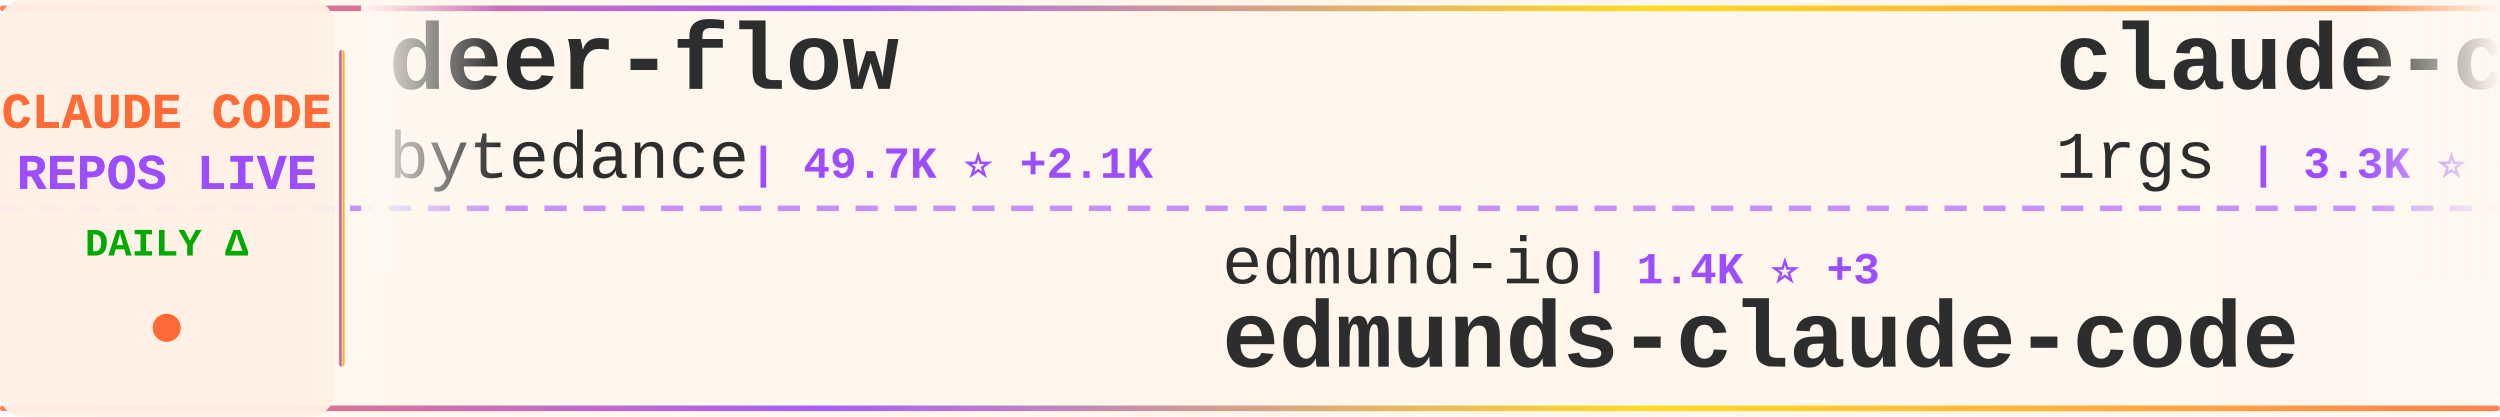
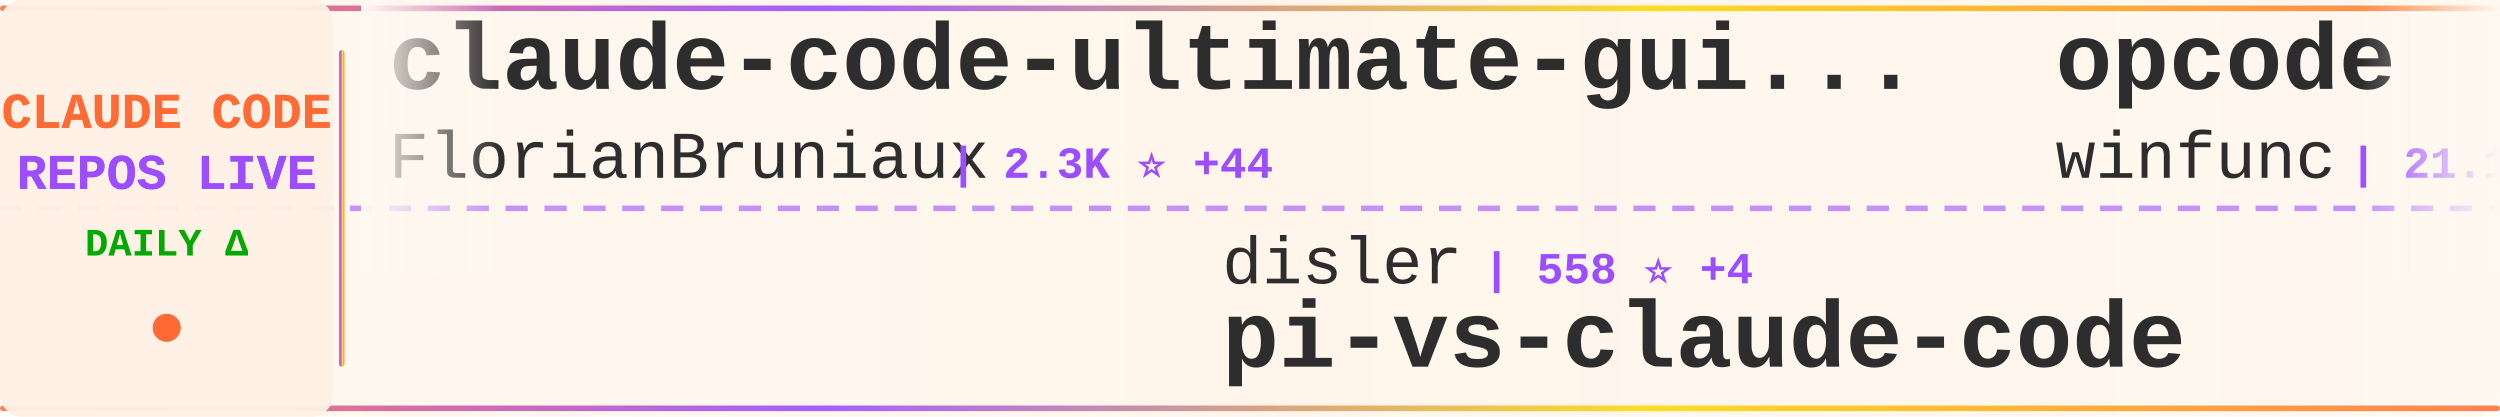
<svg xmlns="http://www.w3.org/2000/svg" width="900" height="150">
  <defs>
    <linearGradient id="tickerBg" x1="0%" y1="0%" x2="100%" y2="0%">
      <stop offset="0%" style="stop-color:#fff8f0;stop-opacity:0.98" />
      <stop offset="50%" style="stop-color:#fff5eb;stop-opacity:1" />
      <stop offset="100%" style="stop-color:#fff8f0;stop-opacity:0.98" />
    </linearGradient>
    <linearGradient id="borderGrad" x1="0%" y1="0%" x2="100%" y2="0%">
      <stop offset="0%" style="stop-color:#FF6B35;stop-opacity:0.85">
        <animate attributeName="stop-opacity" values="0.85;1;0.85" dur="2s" repeatCount="indefinite" />
      </stop>
      <stop offset="33%" style="stop-color:#9C4EFF;stop-opacity:0.9">
        <animate attributeName="stop-opacity" values="0.9;1;0.9" dur="2.2s" repeatCount="indefinite" />
      </stop>
      <stop offset="66%" style="stop-color:#FFD700;stop-opacity:0.85">
        <animate attributeName="stop-opacity" values="0.85;1;0.85" dur="1.8s" repeatCount="indefinite" />
      </stop>
      <stop offset="100%" style="stop-color:#FF6B35;stop-opacity:0.85">
        <animate attributeName="stop-opacity" values="0.85;1;0.85" dur="2s" repeatCount="indefinite" />
      </stop>
    </linearGradient>
    <filter id="textGlow">
      <feGaussianBlur stdDeviation="0.15" result="coloredBlur" />
      <feMerge>
        <feMergeNode in="coloredBlur" />
        <feMergeNode in="SourceGraphic" />
      </feMerge>
    </filter>
    <filter id="metricGlow">
      <feGaussianBlur stdDeviation="0.2" result="coloredBlur" />
      <feMerge>
        <feMergeNode in="coloredBlur" />
        <feMergeNode in="SourceGraphic" />
      </feMerge>
    </filter>
    <linearGradient id="leftFade" x1="0%" y1="0%" x2="100%" y2="0%">
      <stop offset="0%" style="stop-color:#fff8f0;stop-opacity:1" />
      <stop offset="100%" style="stop-color:#fff8f0;stop-opacity:0" />
    </linearGradient>
    <linearGradient id="rightFade" x1="0%" y1="0%" x2="100%" y2="0%">
      <stop offset="0%" style="stop-color:#fff8f0;stop-opacity:0" />
      <stop offset="100%" style="stop-color:#fff8f0;stop-opacity:1" />
    </linearGradient>
  </defs>
  <rect width="900" height="150" fill="url(#tickerBg)" rx="8" />
  <rect x="0" y="2" width="900" height="2" fill="url(#borderGrad)" rx="1" />
  <rect x="0" y="146" width="900" height="2" fill="url(#borderGrad)" rx="1" />
  <line x1="0" y1="75" x2="900" y2="75" stroke="#9C4EFF" stroke-width="2" stroke-dasharray="8 6" opacity="0.6" />
  <rect x="0" y="0" width="120" height="150" fill="#fff0e6" opacity="0.95" rx="8" />
  <text x="60" y="46" font-family="'Courier New', monospace" font-size="18" font-weight="bold" fill="#FF6B35" text-anchor="middle" filter="url(#textGlow)">
    CLAUDE CODE
  </text>
  <text x="60" y="68" font-family="'Courier New', monospace" font-size="18" font-weight="bold" fill="#9C4EFF" text-anchor="middle" filter="url(#textGlow)">
    REPOS LIVE
  </text>
  <text x="60" y="92" font-family="'Courier New', monospace" font-size="14" font-weight="bold" fill="#00aa00" text-anchor="middle">
    DAILY Δ
  </text>
  <circle cx="60" cy="118" r="5" fill="#FF6B35" filter="url(#metricGlow)">
    <animate attributeName="r" values="4;6;4" dur="1.5s" repeatCount="indefinite" />
    <animate attributeName="opacity" values="0.6;1;0.6" dur="1.5s" repeatCount="indefinite" />
  </circle>
  <rect x="122" y="18" width="2" height="114" fill="url(#borderGrad)" rx="1" />
  <clipPath id="tickerClip">
    <rect x="130" y="0" width="770" height="150" />
  </clipPath>
  <g clip-path="url(#tickerClip)">
    <g id="tickerItems">
      <animateTransform attributeName="transform" attributeType="XML" type="translate" from="0 0" to="-3000 0" dur="54s" repeatCount="indefinite" />
      <g transform="translate(0, 0)">
-         <text x="140" y="32" font-family="'Courier New', monospace" font-size="34" font-weight="bold" fill="#2d2d2d">deer-flow</text>
-         <text x="140" y="64" font-family="'Courier New', monospace" font-size="24" font-weight="normal" fill="#2d2d2d" opacity="1.0">bytedance</text>
-         <text x="270" y="64" font-family="'Courier New', monospace" font-size="16" font-weight="bold" fill="#9C4EFF"> | 49.7K ⭐ +2.1K</text>
+         <text x="140" y="32" font-family="'Courier New', monospace" font-size="34" font-weight="bold" fill="#2d2d2d">claude-code-ultimate-gui...</text>
+         <text x="140" y="64" font-family="'Courier New', monospace" font-size="24" font-weight="normal" fill="#2d2d2d" opacity="1.0">FlorianBruniaux</text>
+         <text x="342" y="64" font-family="'Courier New', monospace" font-size="16" font-weight="bold" fill="#9C4EFF"> | 2.3K ⭐ +44</text>
      </g>
      <g transform="translate(300, 0)">
-         <text x="140" y="102" font-family="'Courier New', monospace" font-size="24" font-weight="normal" fill="#2d2d2d" opacity="1.0">edmund-io</text>
-         <text x="270" y="102" font-family="'Courier New', monospace" font-size="16" font-weight="bold" fill="#9C4EFF"> | 1.4K ⭐ +3</text>
-         <text x="140" y="132" font-family="'Courier New', monospace" font-size="34" font-weight="bold" fill="#2d2d2d">edmunds-claude-code</text>
+         <text x="140" y="102" font-family="'Courier New', monospace" font-size="24" font-weight="normal" fill="#2d2d2d" opacity="1.0">disler</text>
+         <text x="234" y="102" font-family="'Courier New', monospace" font-size="16" font-weight="bold" fill="#9C4EFF"> | 558 ⭐ +4</text>
+         <text x="140" y="132" font-family="'Courier New', monospace" font-size="34" font-weight="bold" fill="#2d2d2d">pi-vs-claude-code</text>
      </g>
      <g transform="translate(600, 0)">
-         <text x="140" y="32" font-family="'Courier New', monospace" font-size="34" font-weight="bold" fill="#2d2d2d">claude-code-proxy</text>
-         <text x="140" y="64" font-family="'Courier New', monospace" font-size="24" font-weight="normal" fill="#2d2d2d" opacity="1.0">1rgs</text>
-         <text x="210" y="64" font-family="'Courier New', monospace" font-size="16" font-weight="bold" fill="#9C4EFF"> | 3.3K ⭐ +9</text>
+         <text x="140" y="32" font-family="'Courier New', monospace" font-size="34" font-weight="bold" fill="#2d2d2d">opcode</text>
+         <text x="140" y="64" font-family="'Courier New', monospace" font-size="24" font-weight="normal" fill="#2d2d2d" opacity="1.0">winfunc</text>
+         <text x="246" y="64" font-family="'Courier New', monospace" font-size="16" font-weight="bold" fill="#9C4EFF"> | 21.1K ⭐ +23</text>
      </g>
      <g transform="translate(900, 0)">
-         <text x="140" y="102" font-family="'Courier New', monospace" font-size="24" font-weight="normal" fill="#2d2d2d" opacity="1.0">anthropics</text>
-         <text x="282" y="102" font-family="'Courier New', monospace" font-size="16" font-weight="bold" fill="#9C4EFF"> | 6.7K ⭐ +40</text>
-         <text x="140" y="132" font-family="'Courier New', monospace" font-size="34" font-weight="bold" fill="#2d2d2d">claude-code-action</text>
+         <text x="140" y="102" font-family="'Courier New', monospace" font-size="24" font-weight="normal" fill="#2d2d2d" opacity="1.0">wanshuiyin</text>
+         <text x="282" y="102" font-family="'Courier New', monospace" font-size="16" font-weight="bold" fill="#9C4EFF"> | 4.4K ⭐ +150</text>
+         <text x="140" y="132" font-family="'Courier New', monospace" font-size="34" font-weight="bold" fill="#2d2d2d">Auto-claude-code-researc...</text>
      </g>
      <g transform="translate(1200, 0)">
-         <text x="140" y="32" font-family="'Courier New', monospace" font-size="34" font-weight="bold" fill="#2d2d2d">claude-code-best-practic...</text>
-         <text x="140" y="64" font-family="'Courier New', monospace" font-size="24" font-weight="normal" fill="#2d2d2d" opacity="1.0">shanraisshan</text>
-         <text x="306" y="64" font-family="'Courier New', monospace" font-size="16" font-weight="bold" fill="#9C4EFF"> | 22.5K ⭐ +355</text>
+         <text x="140" y="32" font-family="'Courier New', monospace" font-size="34" font-weight="bold" fill="#2d2d2d">claude-code.nvim</text>
+         <text x="140" y="64" font-family="'Courier New', monospace" font-size="24" font-weight="normal" fill="#2d2d2d" opacity="1.0">greggh</text>
+         <text x="234" y="64" font-family="'Courier New', monospace" font-size="16" font-weight="bold" fill="#9C4EFF"> | 2.0K ⭐ +2</text>
      </g>
      <g transform="translate(1500, 0)">
-         <text x="140" y="102" font-family="'Courier New', monospace" font-size="24" font-weight="normal" fill="#2d2d2d" opacity="1.0">RichardAtCT</text>
-         <text x="294" y="102" font-family="'Courier New', monospace" font-size="16" font-weight="bold" fill="#9C4EFF"> | 2.3K ⭐ +12</text>
-         <text x="140" y="132" font-family="'Courier New', monospace" font-size="34" font-weight="bold" fill="#2d2d2d">claude-code-telegram</text>
+         <text x="140" y="102" font-family="'Courier New', monospace" font-size="24" font-weight="normal" fill="#2d2d2d" opacity="1.0">centminmod</text>
+         <text x="282" y="102" font-family="'Courier New', monospace" font-size="16" font-weight="bold" fill="#9C4EFF"> | 2.1K ⭐ +8</text>
+         <text x="140" y="132" font-family="'Courier New', monospace" font-size="34" font-weight="bold" fill="#2d2d2d">my-claude-code-setup</text>
      </g>
      <g transform="translate(1800, 0)">
-         <text x="140" y="32" font-family="'Courier New', monospace" font-size="34" font-weight="bold" fill="#2d2d2d">pi-vs-claude-code</text>
-         <text x="140" y="64" font-family="'Courier New', monospace" font-size="24" font-weight="normal" fill="#2d2d2d" opacity="1.0">disler</text>
-         <text x="234" y="64" font-family="'Courier New', monospace" font-size="16" font-weight="bold" fill="#9C4EFF"> | 556 ⭐ +3</text>
+         <text x="140" y="32" font-family="'Courier New', monospace" font-size="34" font-weight="bold" fill="#2d2d2d">claude-code-spec-workflo...</text>
+         <text x="140" y="64" font-family="'Courier New', monospace" font-size="24" font-weight="normal" fill="#2d2d2d" opacity="1.0">Pimzino</text>
+         <text x="246" y="64" font-family="'Courier New', monospace" font-size="16" font-weight="bold" fill="#9C4EFF"> | 3.6K ⭐ +3</text>
      </g>
      <g transform="translate(2100, 0)">
-         <text x="140" y="102" font-family="'Courier New', monospace" font-size="24" font-weight="normal" fill="#2d2d2d" opacity="1.0">frankbria</text>
-         <text x="270" y="102" font-family="'Courier New', monospace" font-size="16" font-weight="bold" fill="#9C4EFF"> | 8.2K ⭐ +20</text>
-         <text x="140" y="132" font-family="'Courier New', monospace" font-size="34" font-weight="bold" fill="#2d2d2d">ralph-claude-code</text>
+         <text x="140" y="102" font-family="'Courier New', monospace" font-size="24" font-weight="normal" fill="#2d2d2d" opacity="1.0">anthropics</text>
+         <text x="282" y="102" font-family="'Courier New', monospace" font-size="16" font-weight="bold" fill="#9C4EFF"> | 5.9K ⭐ +46</text>
+         <text x="140" y="132" font-family="'Courier New', monospace" font-size="34" font-weight="bold" fill="#2d2d2d">claude-agent-sdk-python</text>
      </g>
      <g transform="translate(2400, 0)">
-         <text x="140" y="32" font-family="'Courier New', monospace" font-size="34" font-weight="bold" fill="#2d2d2d">nanoclaw</text>
-         <text x="140" y="64" font-family="'Courier New', monospace" font-size="24" font-weight="normal" fill="#2d2d2d" opacity="1.0">qwibitai</text>
-         <text x="258" y="64" font-family="'Courier New', monospace" font-size="16" font-weight="bold" fill="#9C4EFF"> | 25.7K ⭐ +122</text>
+         <text x="140" y="32" font-family="'Courier New', monospace" font-size="34" font-weight="bold" fill="#2d2d2d">claude-code-tresor</text>
+         <text x="140" y="64" font-family="'Courier New', monospace" font-size="24" font-weight="normal" fill="#2d2d2d" opacity="1.0">alirezarezvani</text>
+         <text x="330" y="64" font-family="'Courier New', monospace" font-size="16" font-weight="bold" fill="#9C4EFF"> | 650 ⭐ +2</text>
      </g>
      <g transform="translate(2700, 0)">
-         <text x="140" y="102" font-family="'Courier New', monospace" font-size="24" font-weight="normal" fill="#2d2d2d" opacity="1.0">anthropics</text>
-         <text x="282" y="102" font-family="'Courier New', monospace" font-size="16" font-weight="bold" fill="#9C4EFF"> | 700 ⭐ +20</text>
-         <text x="140" y="132" font-family="'Courier New', monospace" font-size="34" font-weight="bold" fill="#2d2d2d">claude-code-base-action</text>
+         <text x="140" y="102" font-family="'Courier New', monospace" font-size="24" font-weight="normal" fill="#2d2d2d" opacity="1.0">timothywarner-org</text>
+         <text x="366" y="102" font-family="'Courier New', monospace" font-size="16" font-weight="bold" fill="#9C4EFF"> | 204 ⭐</text>
+         <text x="140" y="132" font-family="'Courier New', monospace" font-size="34" font-weight="bold" fill="#2d2d2d">claude-code</text>
      </g>
      <g transform="translate(3000, 0)">
-         <text x="140" y="32" font-family="'Courier New', monospace" font-size="34" font-weight="bold" fill="#2d2d2d">deer-flow</text>
-         <text x="140" y="64" font-family="'Courier New', monospace" font-size="24" font-weight="normal" fill="#2d2d2d" opacity="1.0">bytedance</text>
-         <text x="270" y="64" font-family="'Courier New', monospace" font-size="16" font-weight="bold" fill="#9C4EFF"> | 49.7K ⭐ +2.1K</text>
+         <text x="140" y="32" font-family="'Courier New', monospace" font-size="34" font-weight="bold" fill="#2d2d2d">claude-code-ultimate-gui...</text>
+         <text x="140" y="64" font-family="'Courier New', monospace" font-size="24" font-weight="normal" fill="#2d2d2d" opacity="1.0">FlorianBruniaux</text>
+         <text x="342" y="64" font-family="'Courier New', monospace" font-size="16" font-weight="bold" fill="#9C4EFF"> | 2.3K ⭐ +44</text>
      </g>
      <g transform="translate(3300, 0)">
-         <text x="140" y="102" font-family="'Courier New', monospace" font-size="24" font-weight="normal" fill="#2d2d2d" opacity="1.0">edmund-io</text>
-         <text x="270" y="102" font-family="'Courier New', monospace" font-size="16" font-weight="bold" fill="#9C4EFF"> | 1.4K ⭐ +3</text>
-         <text x="140" y="132" font-family="'Courier New', monospace" font-size="34" font-weight="bold" fill="#2d2d2d">edmunds-claude-code</text>
+         <text x="140" y="102" font-family="'Courier New', monospace" font-size="24" font-weight="normal" fill="#2d2d2d" opacity="1.0">disler</text>
+         <text x="234" y="102" font-family="'Courier New', monospace" font-size="16" font-weight="bold" fill="#9C4EFF"> | 558 ⭐ +4</text>
+         <text x="140" y="132" font-family="'Courier New', monospace" font-size="34" font-weight="bold" fill="#2d2d2d">pi-vs-claude-code</text>
      </g>
      <g transform="translate(3600, 0)">
-         <text x="140" y="32" font-family="'Courier New', monospace" font-size="34" font-weight="bold" fill="#2d2d2d">claude-code-proxy</text>
-         <text x="140" y="64" font-family="'Courier New', monospace" font-size="24" font-weight="normal" fill="#2d2d2d" opacity="1.0">1rgs</text>
-         <text x="210" y="64" font-family="'Courier New', monospace" font-size="16" font-weight="bold" fill="#9C4EFF"> | 3.3K ⭐ +9</text>
+         <text x="140" y="32" font-family="'Courier New', monospace" font-size="34" font-weight="bold" fill="#2d2d2d">opcode</text>
+         <text x="140" y="64" font-family="'Courier New', monospace" font-size="24" font-weight="normal" fill="#2d2d2d" opacity="1.0">winfunc</text>
+         <text x="246" y="64" font-family="'Courier New', monospace" font-size="16" font-weight="bold" fill="#9C4EFF"> | 21.1K ⭐ +23</text>
      </g>
      <g transform="translate(3900, 0)">
-         <text x="140" y="102" font-family="'Courier New', monospace" font-size="24" font-weight="normal" fill="#2d2d2d" opacity="1.0">anthropics</text>
-         <text x="282" y="102" font-family="'Courier New', monospace" font-size="16" font-weight="bold" fill="#9C4EFF"> | 6.7K ⭐ +40</text>
-         <text x="140" y="132" font-family="'Courier New', monospace" font-size="34" font-weight="bold" fill="#2d2d2d">claude-code-action</text>
+         <text x="140" y="102" font-family="'Courier New', monospace" font-size="24" font-weight="normal" fill="#2d2d2d" opacity="1.0">wanshuiyin</text>
+         <text x="282" y="102" font-family="'Courier New', monospace" font-size="16" font-weight="bold" fill="#9C4EFF"> | 4.4K ⭐ +150</text>
+         <text x="140" y="132" font-family="'Courier New', monospace" font-size="34" font-weight="bold" fill="#2d2d2d">Auto-claude-code-researc...</text>
      </g>
    </g>
  </g>
  <rect x="130" y="0" width="50" height="100" fill="url(#leftFade)" />
  <rect x="850" y="0" width="50" height="100" fill="url(#rightFade)" />
</svg>
